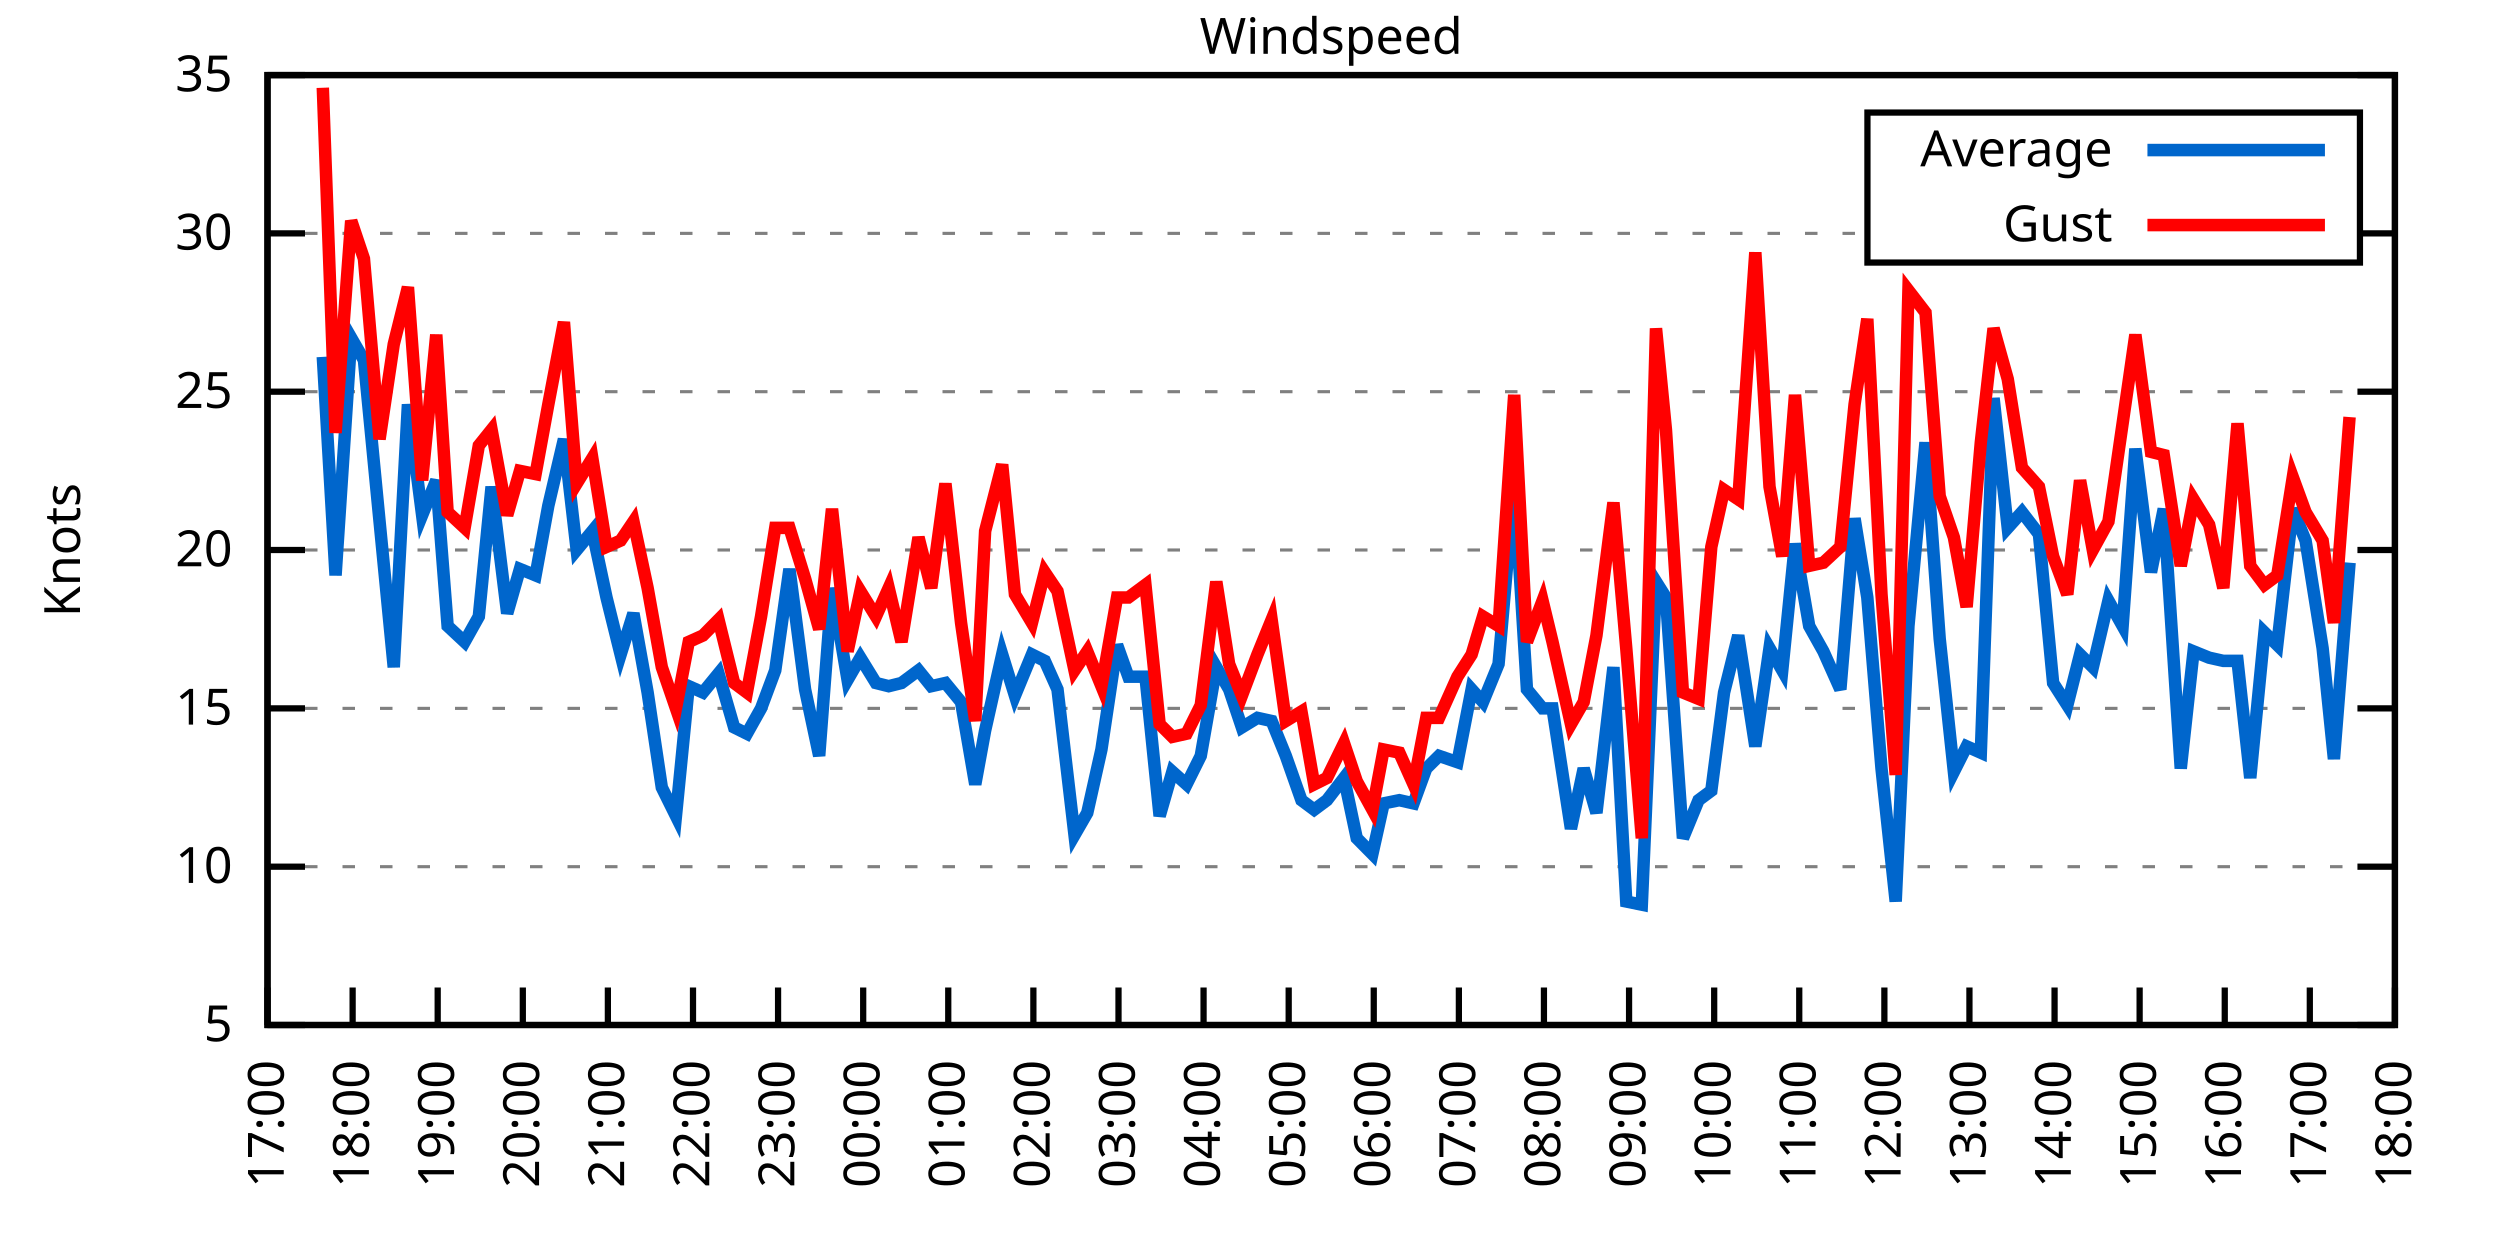
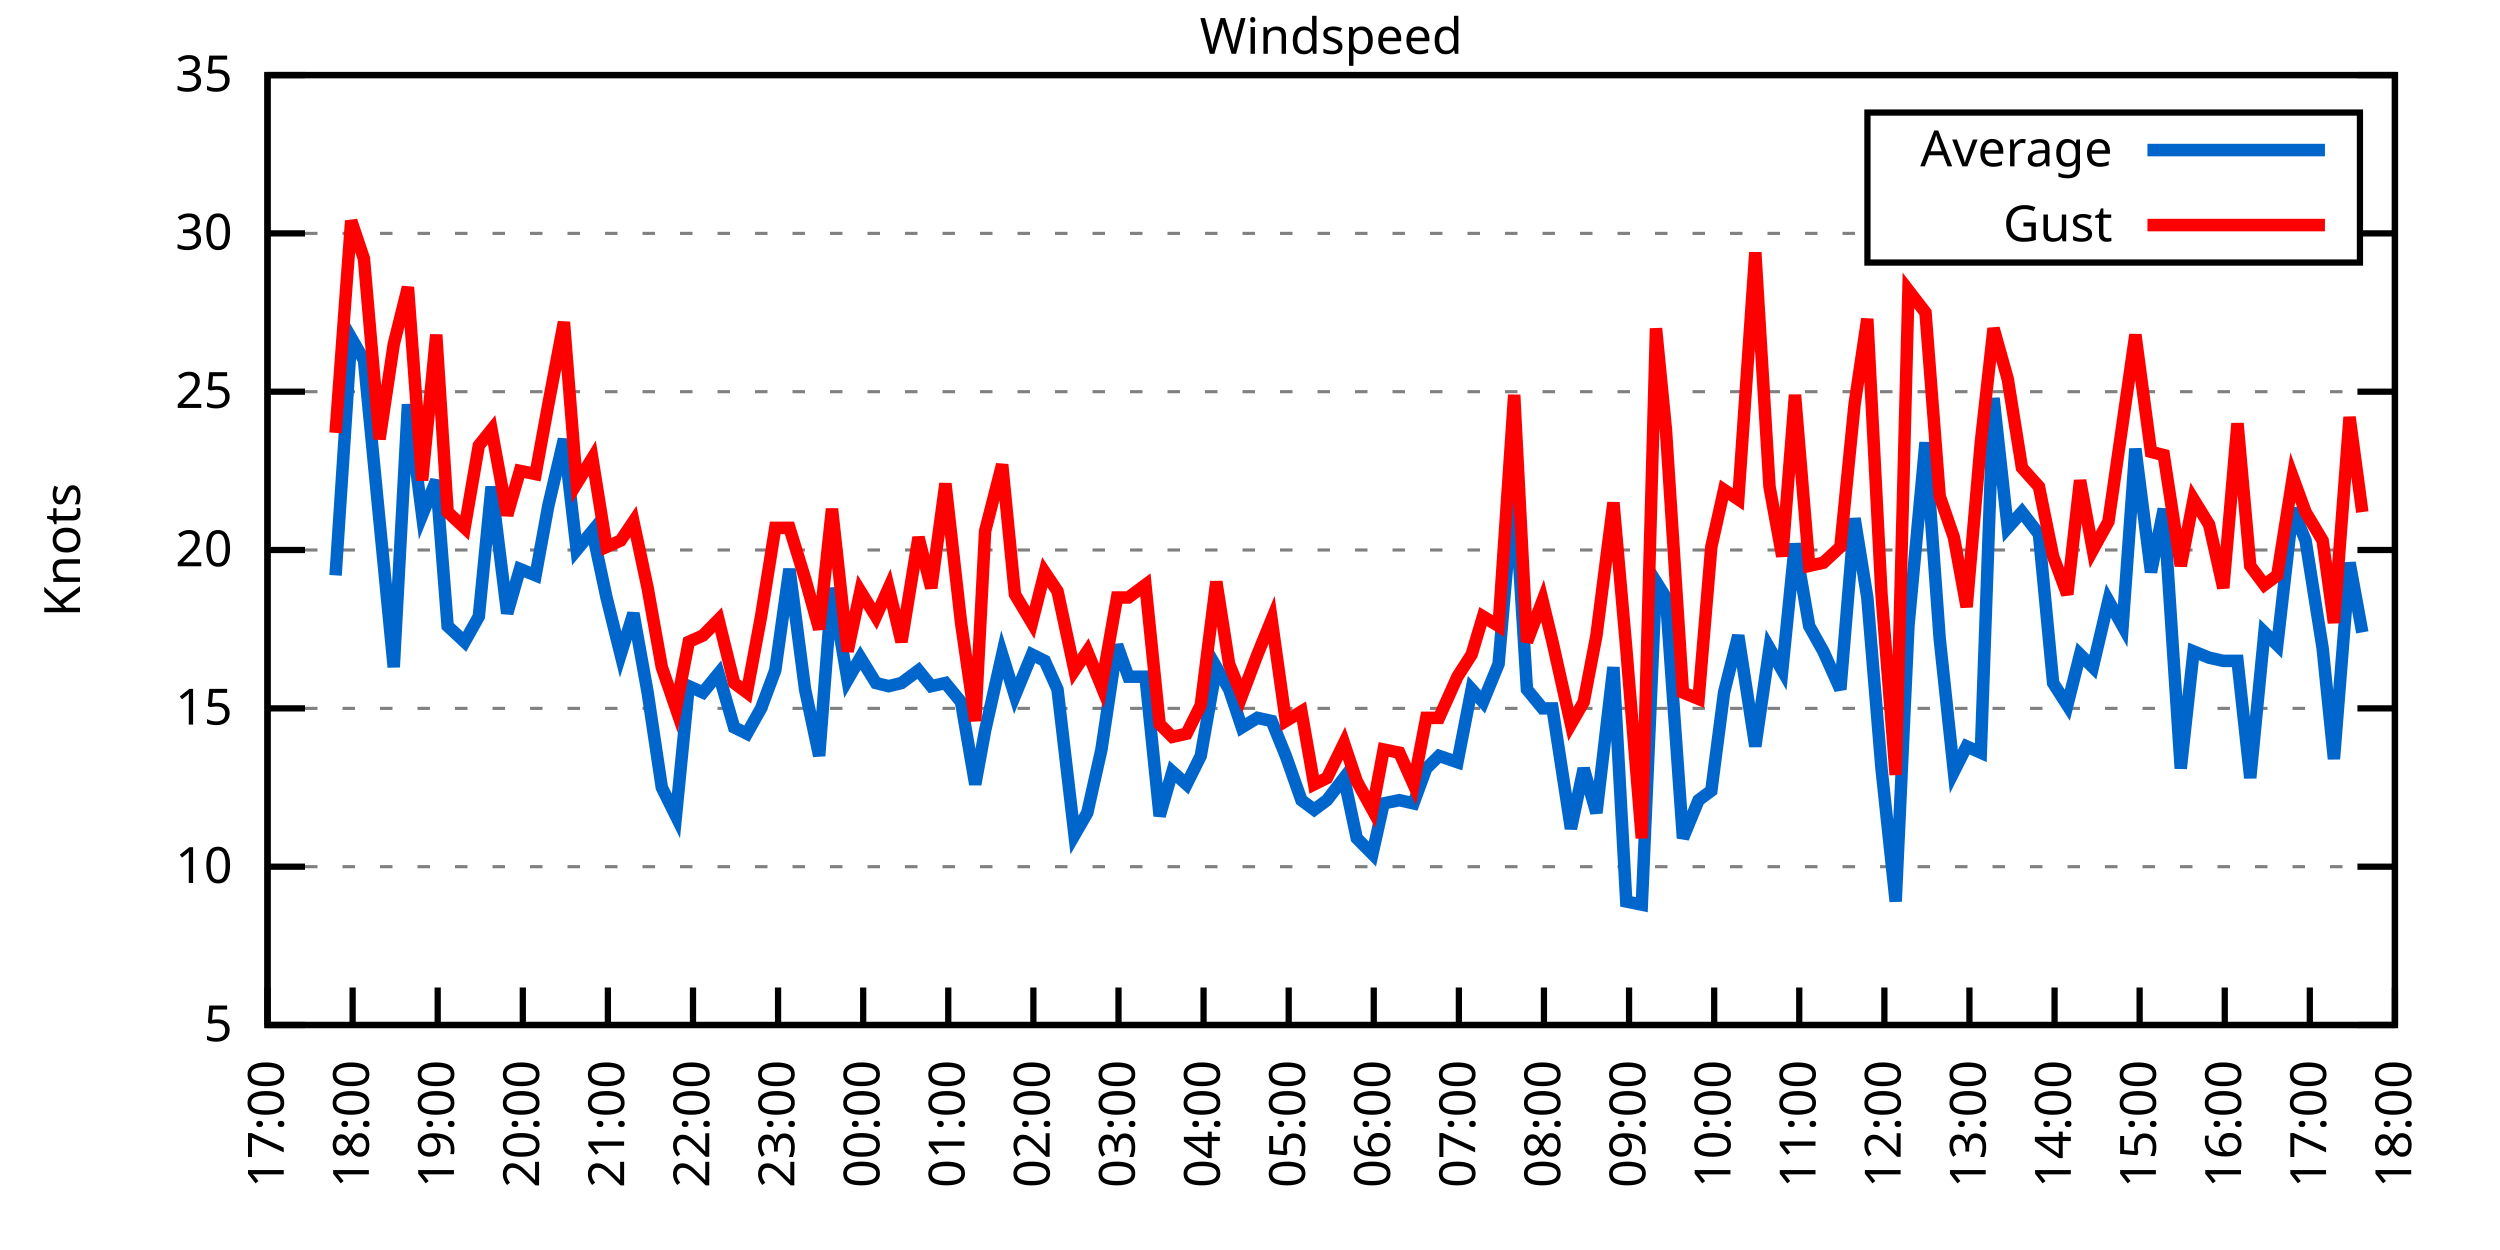
<svg xmlns="http://www.w3.org/2000/svg" xmlns:xlink="http://www.w3.org/1999/xlink" width="400" height="200" viewBox="0 0 400 200">
  <g id="gnuplot_canvas">
    <rect x="0" y="0" width="400" height="200" fill="none" />
    <defs>
      <circle id="gpDot" r="0.5" stroke-width="0.5" stroke="currentColor" />
      <path id="gpPt0" stroke-width="0.333" stroke="currentColor" d="M-1,0 h2 M0,-1 v2" />
      <path id="gpPt1" stroke-width="0.333" stroke="currentColor" d="M-1,-1 L1,1 M1,-1 L-1,1" />
      <path id="gpPt2" stroke-width="0.333" stroke="currentColor" d="M-1,0 L1,0 M0,-1 L0,1 M-1,-1 L1,1 M-1,1 L1,-1" />
      <rect id="gpPt3" stroke-width="0.333" stroke="currentColor" x="-1" y="-1" width="2" height="2" />
      <rect id="gpPt4" stroke-width="0.333" stroke="currentColor" fill="currentColor" x="-1" y="-1" width="2" height="2" />
      <circle id="gpPt5" stroke-width="0.333" stroke="currentColor" cx="0" cy="0" r="1" />
      <use xlink:href="#gpPt5" id="gpPt6" fill="currentColor" stroke="none" />
      <path id="gpPt7" stroke-width="0.333" stroke="currentColor" d="M0,-1.33 L-1.33,0.67 L1.33,0.67 z" />
      <use xlink:href="#gpPt7" id="gpPt8" fill="currentColor" stroke="none" />
      <use xlink:href="#gpPt7" id="gpPt9" stroke="currentColor" transform="rotate(180)" />
      <use xlink:href="#gpPt9" id="gpPt10" fill="currentColor" stroke="none" />
      <use xlink:href="#gpPt3" id="gpPt11" stroke="currentColor" transform="rotate(45)" />
      <use xlink:href="#gpPt11" id="gpPt12" fill="currentColor" stroke="none" />
      <path id="gpPt13" stroke-width="0.333" stroke="currentColor" d="M0,1.330 L1.265,0.411 L0.782,-1.067 L-0.782,-1.076 L-1.265,0.411 z" />
      <use xlink:href="#gpPt13" id="gpPt14" fill="currentColor" stroke="none" />
      <filter id="textbox" filterUnits="objectBoundingBox" x="0" y="0" height="1" width="1">
        <feFlood flood-color="white" flood-opacity="1" result="bgnd" />
        <feComposite in="SourceGraphic" in2="bgnd" operator="atop" />
      </filter>
      <filter id="greybox" filterUnits="objectBoundingBox" x="0" y="0" height="1" width="1">
        <feFlood flood-color="lightgrey" flood-opacity="1" result="grey" />
        <feComposite in="SourceGraphic" in2="grey" operator="atop" />
      </filter>
    </defs>
    <g fill="none" color="white" stroke="currentColor" stroke-width="1.00" stroke-linecap="butt" stroke-linejoin="miter">
</g>
    <g fill="none" color="black" stroke="currentColor" stroke-width="1.00" stroke-linecap="butt" stroke-linejoin="miter">
      <g stroke="none" shape-rendering="crispEdges">
        <polygon fill="rgb(255, 255, 255)" points="42.80,164.00 383.18,164.00 383.18,12.02 42.80,12.02 " />
      </g>
    </g>
    <g fill="none" color="black" stroke="currentColor" stroke-width="1.00" stroke-linecap="butt" stroke-linejoin="miter">
</g>
    <g fill="none" color="black" stroke="black" stroke-width="0.50" stroke-linecap="butt" stroke-linejoin="miter">
</g>
    <g fill="none" color="gray" stroke="currentColor" stroke-width="0.50" stroke-linecap="butt" stroke-linejoin="miter">
      <path stroke="gray" stroke-dasharray="2,4" class="gridline" d="M42.80,164.00 L383.19,164.00  " />
    </g>
    <g fill="none" color="gray" stroke="gray" stroke-width="1.00" stroke-linecap="butt" stroke-linejoin="miter">
</g>
    <g fill="none" color="black" stroke="currentColor" stroke-width="1.00" stroke-linecap="butt" stroke-linejoin="miter">
      <path stroke="black" d="M42.80,164.00 L48.80,164.00 M383.19,164.00 L377.19,164.00  " />
      <g transform="translate(37.20,166.60)" stroke="none" fill="black" font-family="Sans" font-size="8.00" text-anchor="end">
        <text>
          <tspan font-family="Sans"> 5</tspan>
        </text>
      </g>
    </g>
    <g fill="none" color="black" stroke="currentColor" stroke-width="1.00" stroke-linecap="butt" stroke-linejoin="miter">
</g>
    <g fill="none" color="black" stroke="black" stroke-width="0.50" stroke-linecap="butt" stroke-linejoin="miter">
</g>
    <g fill="none" color="gray" stroke="currentColor" stroke-width="0.50" stroke-linecap="butt" stroke-linejoin="miter">
      <path stroke="gray" stroke-dasharray="2,4" class="gridline" d="M42.80,138.67 L383.19,138.67  " />
    </g>
    <g fill="none" color="gray" stroke="gray" stroke-width="1.00" stroke-linecap="butt" stroke-linejoin="miter">
</g>
    <g fill="none" color="black" stroke="currentColor" stroke-width="1.00" stroke-linecap="butt" stroke-linejoin="miter">
      <path stroke="black" d="M42.80,138.67 L48.80,138.67 M383.19,138.67 L377.19,138.67  " />
      <g transform="translate(37.20,141.27)" stroke="none" fill="black" font-family="Sans" font-size="8.00" text-anchor="end">
        <text>
          <tspan font-family="Sans"> 10</tspan>
        </text>
      </g>
    </g>
    <g fill="none" color="black" stroke="currentColor" stroke-width="1.00" stroke-linecap="butt" stroke-linejoin="miter">
</g>
    <g fill="none" color="black" stroke="black" stroke-width="0.50" stroke-linecap="butt" stroke-linejoin="miter">
</g>
    <g fill="none" color="gray" stroke="currentColor" stroke-width="0.50" stroke-linecap="butt" stroke-linejoin="miter">
      <path stroke="gray" stroke-dasharray="2,4" class="gridline" d="M42.80,113.34 L383.19,113.34  " />
    </g>
    <g fill="none" color="gray" stroke="gray" stroke-width="1.00" stroke-linecap="butt" stroke-linejoin="miter">
</g>
    <g fill="none" color="black" stroke="currentColor" stroke-width="1.00" stroke-linecap="butt" stroke-linejoin="miter">
      <path stroke="black" d="M42.80,113.34 L48.80,113.34 M383.19,113.34 L377.19,113.34  " />
      <g transform="translate(37.20,115.94)" stroke="none" fill="black" font-family="Sans" font-size="8.00" text-anchor="end">
        <text>
          <tspan font-family="Sans"> 15</tspan>
        </text>
      </g>
    </g>
    <g fill="none" color="black" stroke="currentColor" stroke-width="1.00" stroke-linecap="butt" stroke-linejoin="miter">
</g>
    <g fill="none" color="black" stroke="black" stroke-width="0.50" stroke-linecap="butt" stroke-linejoin="miter">
</g>
    <g fill="none" color="gray" stroke="currentColor" stroke-width="0.50" stroke-linecap="butt" stroke-linejoin="miter">
      <path stroke="gray" stroke-dasharray="2,4" class="gridline" d="M42.80,88.00 L383.19,88.00  " />
    </g>
    <g fill="none" color="gray" stroke="gray" stroke-width="1.00" stroke-linecap="butt" stroke-linejoin="miter">
</g>
    <g fill="none" color="black" stroke="currentColor" stroke-width="1.00" stroke-linecap="butt" stroke-linejoin="miter">
      <path stroke="black" d="M42.80,88.00 L48.80,88.00 M383.19,88.00 L377.19,88.00  " />
      <g transform="translate(37.20,90.60)" stroke="none" fill="black" font-family="Sans" font-size="8.00" text-anchor="end">
        <text>
          <tspan font-family="Sans"> 20</tspan>
        </text>
      </g>
    </g>
    <g fill="none" color="black" stroke="currentColor" stroke-width="1.00" stroke-linecap="butt" stroke-linejoin="miter">
</g>
    <g fill="none" color="black" stroke="black" stroke-width="0.50" stroke-linecap="butt" stroke-linejoin="miter">
</g>
    <g fill="none" color="gray" stroke="currentColor" stroke-width="0.50" stroke-linecap="butt" stroke-linejoin="miter">
      <path stroke="gray" stroke-dasharray="2,4" class="gridline" d="M42.80,62.67 L383.19,62.67  " />
    </g>
    <g fill="none" color="gray" stroke="gray" stroke-width="1.00" stroke-linecap="butt" stroke-linejoin="miter">
</g>
    <g fill="none" color="black" stroke="currentColor" stroke-width="1.00" stroke-linecap="butt" stroke-linejoin="miter">
      <path stroke="black" d="M42.80,62.67 L48.80,62.67 M383.19,62.67 L377.19,62.67  " />
      <g transform="translate(37.20,65.27)" stroke="none" fill="black" font-family="Sans" font-size="8.00" text-anchor="end">
        <text>
          <tspan font-family="Sans"> 25</tspan>
        </text>
      </g>
    </g>
    <g fill="none" color="black" stroke="currentColor" stroke-width="1.00" stroke-linecap="butt" stroke-linejoin="miter">
</g>
    <g fill="none" color="black" stroke="black" stroke-width="0.50" stroke-linecap="butt" stroke-linejoin="miter">
</g>
    <g fill="none" color="gray" stroke="currentColor" stroke-width="0.50" stroke-linecap="butt" stroke-linejoin="miter">
      <path stroke="gray" stroke-dasharray="2,4" class="gridline" d="M42.80,37.34 L298.79,37.34 M377.59,37.34 L383.19,37.34  " />
    </g>
    <g fill="none" color="gray" stroke="gray" stroke-width="1.00" stroke-linecap="butt" stroke-linejoin="miter">
</g>
    <g fill="none" color="black" stroke="currentColor" stroke-width="1.00" stroke-linecap="butt" stroke-linejoin="miter">
      <path stroke="black" d="M42.80,37.34 L48.80,37.34 M383.19,37.34 L377.19,37.34  " />
      <g transform="translate(37.20,39.94)" stroke="none" fill="black" font-family="Sans" font-size="8.00" text-anchor="end">
        <text>
          <tspan font-family="Sans"> 30</tspan>
        </text>
      </g>
    </g>
    <g fill="none" color="black" stroke="currentColor" stroke-width="1.00" stroke-linecap="butt" stroke-linejoin="miter">
</g>
    <g fill="none" color="black" stroke="black" stroke-width="0.50" stroke-linecap="butt" stroke-linejoin="miter">
</g>
    <g fill="none" color="gray" stroke="currentColor" stroke-width="0.50" stroke-linecap="butt" stroke-linejoin="miter">
      <path stroke="gray" stroke-dasharray="2,4" class="gridline" d="M42.80,12.01 L383.19,12.01  " />
    </g>
    <g fill="none" color="gray" stroke="gray" stroke-width="1.00" stroke-linecap="butt" stroke-linejoin="miter">
</g>
    <g fill="none" color="black" stroke="currentColor" stroke-width="1.00" stroke-linecap="butt" stroke-linejoin="miter">
      <path stroke="black" d="M42.80,12.01 L48.80,12.01 M383.19,12.01 L377.19,12.01  " />
      <g transform="translate(37.20,14.61)" stroke="none" fill="black" font-family="Sans" font-size="8.00" text-anchor="end">
        <text>
          <tspan font-family="Sans"> 35</tspan>
        </text>
      </g>
    </g>
    <g fill="none" color="black" stroke="currentColor" stroke-width="1.00" stroke-linecap="butt" stroke-linejoin="miter">
      <path stroke="black" d="M42.80,164.00 L42.80,158.00  " />
      <g transform="translate(45.40,169.60) rotate(270.00)" stroke="none" fill="black" font-family="Sans" font-size="8.00" text-anchor="end">
        <text>
          <tspan font-family="Sans">17:00</tspan>
        </text>
      </g>
    </g>
    <g fill="none" color="black" stroke="currentColor" stroke-width="1.00" stroke-linecap="butt" stroke-linejoin="miter">
      <path stroke="black" d="M56.42,164.00 L56.42,158.00  " />
      <g transform="translate(59.02,169.60) rotate(270.00)" stroke="none" fill="black" font-family="Sans" font-size="8.00" text-anchor="end">
        <text>
          <tspan font-family="Sans">18:00</tspan>
        </text>
      </g>
    </g>
    <g fill="none" color="black" stroke="currentColor" stroke-width="1.00" stroke-linecap="butt" stroke-linejoin="miter">
      <path stroke="black" d="M70.03,164.00 L70.03,158.00  " />
      <g transform="translate(72.63,169.60) rotate(270.00)" stroke="none" fill="black" font-family="Sans" font-size="8.00" text-anchor="end">
        <text>
          <tspan font-family="Sans">19:00</tspan>
        </text>
      </g>
    </g>
    <g fill="none" color="black" stroke="currentColor" stroke-width="1.00" stroke-linecap="butt" stroke-linejoin="miter">
      <path stroke="black" d="M83.65,164.00 L83.65,158.00  " />
      <g transform="translate(86.25,169.60) rotate(270.00)" stroke="none" fill="black" font-family="Sans" font-size="8.00" text-anchor="end">
        <text>
          <tspan font-family="Sans">20:00</tspan>
        </text>
      </g>
    </g>
    <g fill="none" color="black" stroke="currentColor" stroke-width="1.00" stroke-linecap="butt" stroke-linejoin="miter">
      <path stroke="black" d="M97.26,164.00 L97.26,158.00  " />
      <g transform="translate(99.86,169.60) rotate(270.00)" stroke="none" fill="black" font-family="Sans" font-size="8.00" text-anchor="end">
        <text>
          <tspan font-family="Sans">21:00</tspan>
        </text>
      </g>
    </g>
    <g fill="none" color="black" stroke="currentColor" stroke-width="1.00" stroke-linecap="butt" stroke-linejoin="miter">
      <path stroke="black" d="M110.88,164.00 L110.88,158.00  " />
      <g transform="translate(113.48,169.60) rotate(270.00)" stroke="none" fill="black" font-family="Sans" font-size="8.00" text-anchor="end">
        <text>
          <tspan font-family="Sans">22:00</tspan>
        </text>
      </g>
    </g>
    <g fill="none" color="black" stroke="currentColor" stroke-width="1.00" stroke-linecap="butt" stroke-linejoin="miter">
      <path stroke="black" d="M124.49,164.00 L124.49,158.00  " />
      <g transform="translate(127.09,169.60) rotate(270.00)" stroke="none" fill="black" font-family="Sans" font-size="8.00" text-anchor="end">
        <text>
          <tspan font-family="Sans">23:00</tspan>
        </text>
      </g>
    </g>
    <g fill="none" color="black" stroke="currentColor" stroke-width="1.00" stroke-linecap="butt" stroke-linejoin="miter">
      <path stroke="black" d="M138.11,164.00 L138.11,158.00  " />
      <g transform="translate(140.71,169.60) rotate(270.00)" stroke="none" fill="black" font-family="Sans" font-size="8.00" text-anchor="end">
        <text>
          <tspan font-family="Sans">00:00</tspan>
        </text>
      </g>
    </g>
    <g fill="none" color="black" stroke="currentColor" stroke-width="1.00" stroke-linecap="butt" stroke-linejoin="miter">
      <path stroke="black" d="M151.72,164.00 L151.72,158.00  " />
      <g transform="translate(154.32,169.60) rotate(270.00)" stroke="none" fill="black" font-family="Sans" font-size="8.00" text-anchor="end">
        <text>
          <tspan font-family="Sans">01:00</tspan>
        </text>
      </g>
    </g>
    <g fill="none" color="black" stroke="currentColor" stroke-width="1.00" stroke-linecap="butt" stroke-linejoin="miter">
      <path stroke="black" d="M165.34,164.00 L165.34,158.00  " />
      <g transform="translate(167.94,169.60) rotate(270.00)" stroke="none" fill="black" font-family="Sans" font-size="8.00" text-anchor="end">
        <text>
          <tspan font-family="Sans">02:00</tspan>
        </text>
      </g>
    </g>
    <g fill="none" color="black" stroke="currentColor" stroke-width="1.00" stroke-linecap="butt" stroke-linejoin="miter">
      <path stroke="black" d="M178.96,164.00 L178.96,158.00  " />
      <g transform="translate(181.56,169.60) rotate(270.00)" stroke="none" fill="black" font-family="Sans" font-size="8.00" text-anchor="end">
        <text>
          <tspan font-family="Sans">03:00</tspan>
        </text>
      </g>
    </g>
    <g fill="none" color="black" stroke="currentColor" stroke-width="1.00" stroke-linecap="butt" stroke-linejoin="miter">
      <path stroke="black" d="M192.57,164.00 L192.57,158.00  " />
      <g transform="translate(195.17,169.60) rotate(270.00)" stroke="none" fill="black" font-family="Sans" font-size="8.00" text-anchor="end">
        <text>
          <tspan font-family="Sans">04:00</tspan>
        </text>
      </g>
    </g>
    <g fill="none" color="black" stroke="currentColor" stroke-width="1.00" stroke-linecap="butt" stroke-linejoin="miter">
      <path stroke="black" d="M206.19,164.00 L206.19,158.00  " />
      <g transform="translate(208.79,169.60) rotate(270.00)" stroke="none" fill="black" font-family="Sans" font-size="8.00" text-anchor="end">
        <text>
          <tspan font-family="Sans">05:00</tspan>
        </text>
      </g>
    </g>
    <g fill="none" color="black" stroke="currentColor" stroke-width="1.00" stroke-linecap="butt" stroke-linejoin="miter">
      <path stroke="black" d="M219.80,164.00 L219.80,158.00  " />
      <g transform="translate(222.40,169.60) rotate(270.00)" stroke="none" fill="black" font-family="Sans" font-size="8.00" text-anchor="end">
        <text>
          <tspan font-family="Sans">06:00</tspan>
        </text>
      </g>
    </g>
    <g fill="none" color="black" stroke="currentColor" stroke-width="1.00" stroke-linecap="butt" stroke-linejoin="miter">
      <path stroke="black" d="M233.42,164.00 L233.42,158.00  " />
      <g transform="translate(236.02,169.60) rotate(270.00)" stroke="none" fill="black" font-family="Sans" font-size="8.00" text-anchor="end">
        <text>
          <tspan font-family="Sans">07:00</tspan>
        </text>
      </g>
    </g>
    <g fill="none" color="black" stroke="currentColor" stroke-width="1.00" stroke-linecap="butt" stroke-linejoin="miter">
      <path stroke="black" d="M247.03,164.00 L247.03,158.00  " />
      <g transform="translate(249.63,169.60) rotate(270.00)" stroke="none" fill="black" font-family="Sans" font-size="8.00" text-anchor="end">
        <text>
          <tspan font-family="Sans">08:00</tspan>
        </text>
      </g>
    </g>
    <g fill="none" color="black" stroke="currentColor" stroke-width="1.00" stroke-linecap="butt" stroke-linejoin="miter">
      <path stroke="black" d="M260.65,164.00 L260.65,158.00  " />
      <g transform="translate(263.25,169.60) rotate(270.00)" stroke="none" fill="black" font-family="Sans" font-size="8.00" text-anchor="end">
        <text>
          <tspan font-family="Sans">09:00</tspan>
        </text>
      </g>
    </g>
    <g fill="none" color="black" stroke="currentColor" stroke-width="1.00" stroke-linecap="butt" stroke-linejoin="miter">
      <path stroke="black" d="M274.27,164.00 L274.27,158.00  " />
      <g transform="translate(276.87,169.60) rotate(270.00)" stroke="none" fill="black" font-family="Sans" font-size="8.00" text-anchor="end">
        <text>
          <tspan font-family="Sans">10:00</tspan>
        </text>
      </g>
    </g>
    <g fill="none" color="black" stroke="currentColor" stroke-width="1.00" stroke-linecap="butt" stroke-linejoin="miter">
      <path stroke="black" d="M287.88,164.00 L287.88,158.00  " />
      <g transform="translate(290.48,169.60) rotate(270.00)" stroke="none" fill="black" font-family="Sans" font-size="8.00" text-anchor="end">
        <text>
          <tspan font-family="Sans">11:00</tspan>
        </text>
      </g>
    </g>
    <g fill="none" color="black" stroke="currentColor" stroke-width="1.00" stroke-linecap="butt" stroke-linejoin="miter">
      <path stroke="black" d="M301.50,164.00 L301.50,158.00  " />
      <g transform="translate(304.10,169.60) rotate(270.00)" stroke="none" fill="black" font-family="Sans" font-size="8.00" text-anchor="end">
        <text>
          <tspan font-family="Sans">12:00</tspan>
        </text>
      </g>
    </g>
    <g fill="none" color="black" stroke="currentColor" stroke-width="1.00" stroke-linecap="butt" stroke-linejoin="miter">
      <path stroke="black" d="M315.11,164.00 L315.11,158.00  " />
      <g transform="translate(317.71,169.60) rotate(270.00)" stroke="none" fill="black" font-family="Sans" font-size="8.00" text-anchor="end">
        <text>
          <tspan font-family="Sans">13:00</tspan>
        </text>
      </g>
    </g>
    <g fill="none" color="black" stroke="currentColor" stroke-width="1.00" stroke-linecap="butt" stroke-linejoin="miter">
      <path stroke="black" d="M328.73,164.00 L328.73,158.00  " />
      <g transform="translate(331.33,169.60) rotate(270.00)" stroke="none" fill="black" font-family="Sans" font-size="8.00" text-anchor="end">
        <text>
          <tspan font-family="Sans">14:00</tspan>
        </text>
      </g>
    </g>
    <g fill="none" color="black" stroke="currentColor" stroke-width="1.00" stroke-linecap="butt" stroke-linejoin="miter">
      <path stroke="black" d="M342.34,164.00 L342.34,158.00  " />
      <g transform="translate(344.94,169.60) rotate(270.00)" stroke="none" fill="black" font-family="Sans" font-size="8.00" text-anchor="end">
        <text>
          <tspan font-family="Sans">15:00</tspan>
        </text>
      </g>
    </g>
    <g fill="none" color="black" stroke="currentColor" stroke-width="1.00" stroke-linecap="butt" stroke-linejoin="miter">
      <path stroke="black" d="M355.96,164.00 L355.96,158.00  " />
      <g transform="translate(358.56,169.60) rotate(270.00)" stroke="none" fill="black" font-family="Sans" font-size="8.00" text-anchor="end">
        <text>
          <tspan font-family="Sans">16:00</tspan>
        </text>
      </g>
    </g>
    <g fill="none" color="black" stroke="currentColor" stroke-width="1.00" stroke-linecap="butt" stroke-linejoin="miter">
      <path stroke="black" d="M369.57,164.00 L369.57,158.00  " />
      <g transform="translate(372.17,169.60) rotate(270.00)" stroke="none" fill="black" font-family="Sans" font-size="8.00" text-anchor="end">
        <text>
          <tspan font-family="Sans">17:00</tspan>
        </text>
      </g>
    </g>
    <g fill="none" color="black" stroke="currentColor" stroke-width="1.00" stroke-linecap="butt" stroke-linejoin="miter">
      <path stroke="black" d="M383.19,164.00 L383.19,158.00  " />
      <g transform="translate(385.79,169.60) rotate(270.00)" stroke="none" fill="black" font-family="Sans" font-size="8.00" text-anchor="end">
        <text>
          <tspan font-family="Sans">18:00</tspan>
        </text>
      </g>
    </g>
    <g fill="none" color="black" stroke="currentColor" stroke-width="1.00" stroke-linecap="butt" stroke-linejoin="miter">
</g>
    <g fill="none" color="black" stroke="currentColor" stroke-width="1.00" stroke-linecap="butt" stroke-linejoin="miter">
      <path stroke="black" d="M42.80,12.01 L42.80,164.00 L383.19,164.00 L383.19,12.01 L42.80,12.01 Z  " />
    </g>
    <g fill="none" color="black" stroke="currentColor" stroke-width="1.00" stroke-linecap="butt" stroke-linejoin="miter">
</g>
    <g fill="none" color="black" stroke="currentColor" stroke-width="1.00" stroke-linecap="butt" stroke-linejoin="miter">
      <path stroke="black" d="M298.79,42.01 L298.79,18.01 L377.59,18.01 L377.59,42.01 L298.79,42.01 Z  " />
    </g>
    <g id="Windspeed_plot_1">
      <g fill="none" color="white" stroke="black" stroke-width="2.00" stroke-linecap="butt" stroke-linejoin="miter">
</g>
      <g fill="none" color="black" stroke="currentColor" stroke-width="2.00" stroke-linecap="butt" stroke-linejoin="miter">
        <g transform="translate(337.99,26.61)" stroke="none" fill="black" font-family="Sans" font-size="8.00" text-anchor="end">
          <text>
            <tspan font-family="Sans">Average</tspan>
          </text>
        </g>
      </g>
      <g fill="none" color="black" stroke="currentColor" stroke-width="2.00" stroke-linecap="butt" stroke-linejoin="miter">
-         <path stroke="rgb(  0, 102, 204)" d="M343.59,24.01 L371.99,24.01 M51.65,57.10 L53.69,92.06 L56.19,54.06 L58.23,57.61 L60.73,83.45 L63.00,106.75   L65.27,64.70 L67.54,82.43 L69.80,76.86 L71.62,100.16 L74.34,102.70 L76.61,98.64 L78.65,77.87 L81.15,98.14   L83.19,91.04 L85.69,92.06 L87.73,80.91 L90.23,70.27 L92.27,88.00 L94.77,84.97 L97.04,95.60 L99.30,104.72   L101.35,98.14 L103.62,110.80 L105.89,126.00 L108.15,130.56 L110.20,109.79 L112.47,110.80 L114.96,107.76 L117.46,116.38   L119.50,117.39 L121.77,113.34 L124.04,107.26 L126.31,91.04 L128.81,110.30 L131.07,120.94 L133.12,94.08 L135.61,108.78   L137.66,105.23 L140.15,109.28 L142.19,109.79 L144.24,109.28 L146.96,107.26 L149.00,109.79 L151.27,109.28 L153.77,112.32   L156.04,125.50 L157.62,116.88 L160.35,104.72 L162.39,111.31 L165.11,104.72 L167.16,105.74 L169.20,110.30 L171.92,133.60   L173.96,130.06 L176.23,119.92 L178.73,103.20 L180.54,108.27 L183.27,108.27 L185.54,130.56 L187.58,123.47 L189.85,125.50   L192.12,120.94 L194.61,106.75 L196.66,110.30 L198.70,116.38 L201.19,114.86 L203.46,115.36 L205.73,120.94 L208.23,128.03   L210.27,129.55 L212.31,128.03 L215.04,124.48 L217.08,134.11 L219.58,136.64 L221.39,128.54 L223.89,128.03 L226.16,128.54   L228.20,122.96 L230.24,120.94 L233.19,121.95 L235.46,110.30 L237.28,112.32 L239.77,106.24 L242.27,77.37 L244.31,110.30   L246.81,113.34 L248.40,113.34 L251.35,132.59 L253.39,122.96 L255.43,130.06 L258.15,106.75 L260.20,144.24 L262.69,144.75   L264.96,93.07 L266.55,95.60 L269.27,134.11 L271.77,128.03 L273.81,126.51 L275.85,110.80 L278.12,101.68 L280.85,119.42   L283.12,103.71 L285.16,107.26 L287.20,86.99 L289.47,100.16 L291.74,104.22 L294.46,110.30 L296.73,82.94 L298.77,95.60   L301.04,122.96 L303.31,144.24 L305.35,100.16 L308.08,70.78 L310.35,102.19 L312.62,123.47 L314.66,119.42 L316.93,120.43   L318.97,63.69 L321.24,84.46 L323.51,81.93 L326.23,85.47 L328.50,109.28 L330.77,112.83 L332.81,104.72 L334.85,106.75   L337.35,96.11 L339.62,100.16 L341.66,71.79 L344.16,91.55 L346.20,81.42 L348.92,122.96 L350.97,104.22 L353.46,105.23   L355.73,105.74 L358.00,105.74 L360.04,124.48 L362.31,101.18 L364.36,103.20 L366.85,81.42 L368.89,86.49 L371.62,103.71   L373.43,121.44 L375.93,90.03  " />
+         <path stroke="rgb(  0, 102, 204)" d="M343.59,24.01 L371.99,24.01 M53.69,92.06 L56.19,54.06 L58.23,57.61 L60.73,83.45 L63.00,106.75 L65.27,64.70   L67.54,82.43 L69.80,76.86 L71.62,100.16 L74.34,102.70 L76.61,98.64 L78.65,77.87 L81.15,98.14 L83.19,91.04   L85.69,92.06 L87.73,80.91 L90.23,70.27 L92.27,88.00 L94.77,84.97 L97.04,95.60 L99.30,104.72 L101.35,98.14   L103.62,110.80 L105.89,126.00 L108.15,130.56 L110.20,109.79 L112.47,110.80 L114.96,107.76 L117.46,116.38 L119.50,117.39   L121.77,113.34 L124.04,107.26 L126.31,91.04 L128.81,110.30 L131.07,120.94 L133.12,94.08 L135.61,108.78 L137.66,105.23   L140.15,109.28 L142.19,109.79 L144.24,109.28 L146.96,107.26 L149.00,109.79 L151.27,109.28 L153.77,112.32 L156.04,125.50   L157.62,116.88 L160.35,104.72 L162.39,111.31 L165.11,104.72 L167.16,105.74 L169.20,110.30 L171.92,133.60 L173.96,130.06   L176.23,119.92 L178.73,103.20 L180.54,108.27 L183.27,108.27 L185.54,130.56 L187.58,123.47 L189.85,125.50 L192.12,120.94   L194.61,106.75 L196.66,110.30 L198.70,116.38 L201.19,114.86 L203.46,115.36 L205.73,120.94 L208.23,128.03 L210.27,129.55   L212.31,128.03 L215.04,124.48 L217.08,134.11 L219.58,136.64 L221.39,128.54 L223.89,128.03 L226.16,128.54 L228.20,122.96   L230.24,120.94 L233.19,121.95 L235.46,110.30 L237.28,112.32 L239.77,106.24 L242.27,77.37 L244.31,110.30 L246.81,113.34   L248.40,113.34 L251.35,132.59 L253.39,122.96 L255.43,130.06 L258.15,106.75 L260.20,144.24 L262.69,144.75 L264.96,93.07   L266.55,95.60 L269.27,134.11 L271.77,128.03 L273.81,126.51 L275.85,110.80 L278.12,101.68 L280.85,119.42 L283.12,103.71   L285.16,107.26 L287.20,86.99 L289.47,100.16 L291.74,104.22 L294.46,110.30 L296.73,82.94 L298.77,95.60 L301.04,122.96   L303.31,144.24 L305.35,100.16 L308.08,70.78 L310.35,102.19 L312.62,123.47 L314.66,119.42 L316.93,120.43 L318.97,63.69   L321.24,84.46 L323.51,81.93 L326.23,85.47 L328.50,109.28 L330.77,112.83 L332.81,104.72 L334.85,106.75 L337.35,96.11   L339.62,100.16 L341.66,71.79 L344.16,91.55 L346.20,81.42 L348.92,122.96 L350.97,104.22 L353.46,105.23 L355.73,105.74   L358.00,105.74 L360.04,124.48 L362.31,101.18 L364.36,103.20 L366.85,81.42 L368.89,86.49 L371.62,103.71 L373.43,121.44   L375.93,90.03 L377.97,101.18  " />
      </g>
    </g>
    <g id="Windspeed_plot_2">
      <g fill="none" color="black" stroke="currentColor" stroke-width="2.00" stroke-linecap="butt" stroke-linejoin="miter">
        <g transform="translate(337.99,38.61)" stroke="none" fill="black" font-family="Sans" font-size="8.00" text-anchor="end">
          <text>
            <tspan font-family="Sans">Gust</tspan>
          </text>
        </g>
      </g>
      <g fill="none" color="black" stroke="currentColor" stroke-width="2.00" stroke-linecap="butt" stroke-linejoin="miter">
-         <path stroke="rgb(255,   0,   0)" d="M343.59,36.01 L371.99,36.01 M51.65,14.04 L53.69,69.26 L56.19,35.32 L58.23,41.39 L60.73,70.27 L63.00,55.07   L65.27,45.95 L67.54,76.86 L69.80,53.55 L71.62,81.93 L74.34,84.46 L76.61,71.29 L78.65,68.75 L81.15,82.43   L83.19,75.34 L85.69,75.85 L87.73,64.70 L90.23,51.53 L92.27,77.37 L94.77,73.31 L97.04,87.50 L99.30,86.49   L101.35,83.45 L103.62,94.08 L105.89,106.75 L108.15,113.34 L110.20,102.70 L112.47,101.68 L114.96,99.15 L117.46,109.28   L119.50,110.80 L121.77,98.64 L124.04,84.46 L126.31,84.46 L128.81,92.56 L131.07,100.67 L133.12,81.42 L135.61,104.22   L137.66,94.59 L140.15,98.64 L142.19,94.08 L144.24,102.70 L146.96,85.98 L149.00,94.08 L151.27,77.37 L153.77,99.66   L156.04,115.36 L157.62,84.97 L160.35,74.33 L162.39,95.10 L165.11,99.66 L167.16,91.55 L169.20,94.59 L171.92,107.26   L173.96,104.22 L176.23,109.79 L178.73,95.60 L180.54,95.60 L183.27,93.58 L185.54,115.87 L187.58,117.90 L189.85,117.39   L192.12,112.83 L194.61,93.07 L196.66,106.24 L198.70,111.31 L201.19,104.72 L203.46,99.15 L205.73,115.36 L208.23,113.84   L210.27,125.50 L212.31,124.48 L215.04,118.91 L217.08,124.99 L219.58,129.55 L221.39,119.92 L223.89,120.43 L226.16,125.50   L228.20,114.86 L230.24,114.86 L233.19,108.27 L235.46,104.72 L237.28,98.64 L239.77,100.16 L242.27,63.18 L244.31,102.70   L246.81,96.11 L248.40,102.70 L251.35,115.87 L253.39,112.32 L255.43,101.68 L258.15,80.41 L260.20,103.71 L262.69,134.11   L264.96,52.54 L266.55,68.75 L269.27,110.80 L271.77,111.82 L273.81,87.50 L275.85,78.38 L278.12,79.90 L280.85,40.38   L283.12,77.87 L285.16,89.02 L287.20,63.18 L289.47,90.54 L291.74,90.03 L294.46,87.50 L296.73,64.70 L298.77,51.02   L301.04,95.10 L303.31,123.98 L305.35,46.46 L308.08,50.01 L310.35,79.39 L312.62,85.98 L314.66,97.12 L316.93,70.78   L318.97,52.54 L321.24,60.65 L323.51,74.83 L326.23,77.87 L328.50,89.02 L330.77,95.10 L332.81,76.86 L334.85,88.00   L337.35,83.45 L339.62,67.74 L341.66,53.55 L344.16,72.30 L346.20,72.81 L348.92,90.54 L350.97,79.90 L353.46,83.95   L355.73,94.08 L358.00,67.74 L360.04,90.54 L362.31,93.58 L364.36,92.06 L366.85,76.35 L368.89,81.93 L371.62,86.49   L373.43,99.66 L375.93,66.73  " />
+         <path stroke="rgb(255,   0,   0)" d="M343.59,36.01 L371.99,36.01 M53.69,69.26 L56.19,35.32 L58.23,41.39 L60.73,70.27 L63.00,55.07 L65.27,45.95   L67.54,76.86 L69.80,53.55 L71.62,81.93 L74.34,84.46 L76.61,71.29 L78.65,68.75 L81.15,82.43 L83.19,75.34   L85.69,75.85 L87.73,64.70 L90.23,51.53 L92.27,77.37 L94.77,73.31 L97.04,87.50 L99.30,86.49 L101.35,83.45   L103.62,94.08 L105.89,106.75 L108.15,113.34 L110.20,102.70 L112.47,101.68 L114.96,99.15 L117.46,109.28 L119.50,110.80   L121.77,98.64 L124.04,84.46 L126.31,84.46 L128.81,92.56 L131.07,100.67 L133.12,81.42 L135.61,104.22 L137.66,94.59   L140.15,98.64 L142.19,94.08 L144.24,102.70 L146.96,85.98 L149.00,94.08 L151.27,77.37 L153.77,99.66 L156.04,115.36   L157.62,84.97 L160.35,74.33 L162.39,95.10 L165.11,99.66 L167.16,91.55 L169.20,94.59 L171.92,107.26 L173.96,104.22   L176.23,109.79 L178.73,95.60 L180.54,95.60 L183.27,93.58 L185.54,115.87 L187.58,117.90 L189.85,117.39 L192.12,112.83   L194.61,93.07 L196.66,106.24 L198.70,111.31 L201.19,104.72 L203.46,99.15 L205.73,115.36 L208.23,113.84 L210.27,125.50   L212.31,124.48 L215.04,118.91 L217.08,124.99 L219.58,129.55 L221.39,119.92 L223.89,120.43 L226.16,125.50 L228.20,114.86   L230.24,114.86 L233.19,108.27 L235.46,104.72 L237.28,98.64 L239.77,100.16 L242.27,63.18 L244.31,102.70 L246.81,96.11   L248.40,102.70 L251.35,115.87 L253.39,112.32 L255.43,101.68 L258.15,80.41 L260.20,103.71 L262.69,134.11 L264.96,52.54   L266.55,68.75 L269.27,110.80 L271.77,111.82 L273.81,87.50 L275.85,78.38 L278.12,79.90 L280.85,40.38 L283.12,77.87   L285.16,89.02 L287.20,63.18 L289.47,90.54 L291.74,90.03 L294.46,87.50 L296.73,64.70 L298.77,51.02 L301.04,95.10   L303.31,123.98 L305.35,46.46 L308.08,50.01 L310.35,79.39 L312.62,85.98 L314.66,97.12 L316.93,70.78 L318.97,52.54   L321.24,60.65 L323.51,74.83 L326.23,77.87 L328.50,89.02 L330.77,95.10 L332.81,76.86 L334.85,88.00 L337.35,83.45   L339.62,67.74 L341.66,53.55 L344.16,72.30 L346.20,72.81 L348.92,90.54 L350.97,79.90 L353.46,83.95 L355.73,94.08   L358.00,67.74 L360.04,90.54 L362.31,93.58 L364.36,92.06 L366.85,76.35 L368.89,81.93 L371.62,86.49 L373.43,99.66   L375.93,66.73 L377.97,81.93  " />
      </g>
    </g>
    <g fill="none" color="black" stroke="currentColor" stroke-width="2.00" stroke-linecap="butt" stroke-linejoin="miter">
</g>
    <g fill="none" color="black" stroke="black" stroke-width="1.00" stroke-linecap="butt" stroke-linejoin="miter">
</g>
    <g fill="none" color="black" stroke="currentColor" stroke-width="1.00" stroke-linecap="butt" stroke-linejoin="miter">
      <path stroke="black" d="M42.80,12.01 L42.80,164.00 L383.19,164.00 L383.19,12.01 L42.80,12.01 Z  " />
      <g transform="translate(12.80,88.01) rotate(270.00)" stroke="none" fill="black" font-family="Sans" font-size="8.00" text-anchor="middle">
        <text>
          <tspan font-family="Sans">Knots</tspan>
        </text>
      </g>
    </g>
    <g fill="none" color="black" stroke="currentColor" stroke-width="1.00" stroke-linecap="butt" stroke-linejoin="miter">
</g>
    <g fill="none" color="black" stroke="currentColor" stroke-width="1.00" stroke-linecap="butt" stroke-linejoin="miter">
      <g transform="translate(212.99,8.61)" stroke="none" fill="black" font-family="Sans" font-size="8.00" text-anchor="middle">
        <text>
          <tspan font-family="Sans">Windspeed</tspan>
        </text>
      </g>
    </g>
    <g fill="none" color="black" stroke="currentColor" stroke-width="1.00" stroke-linecap="butt" stroke-linejoin="miter">
</g>
  </g>
</svg>
